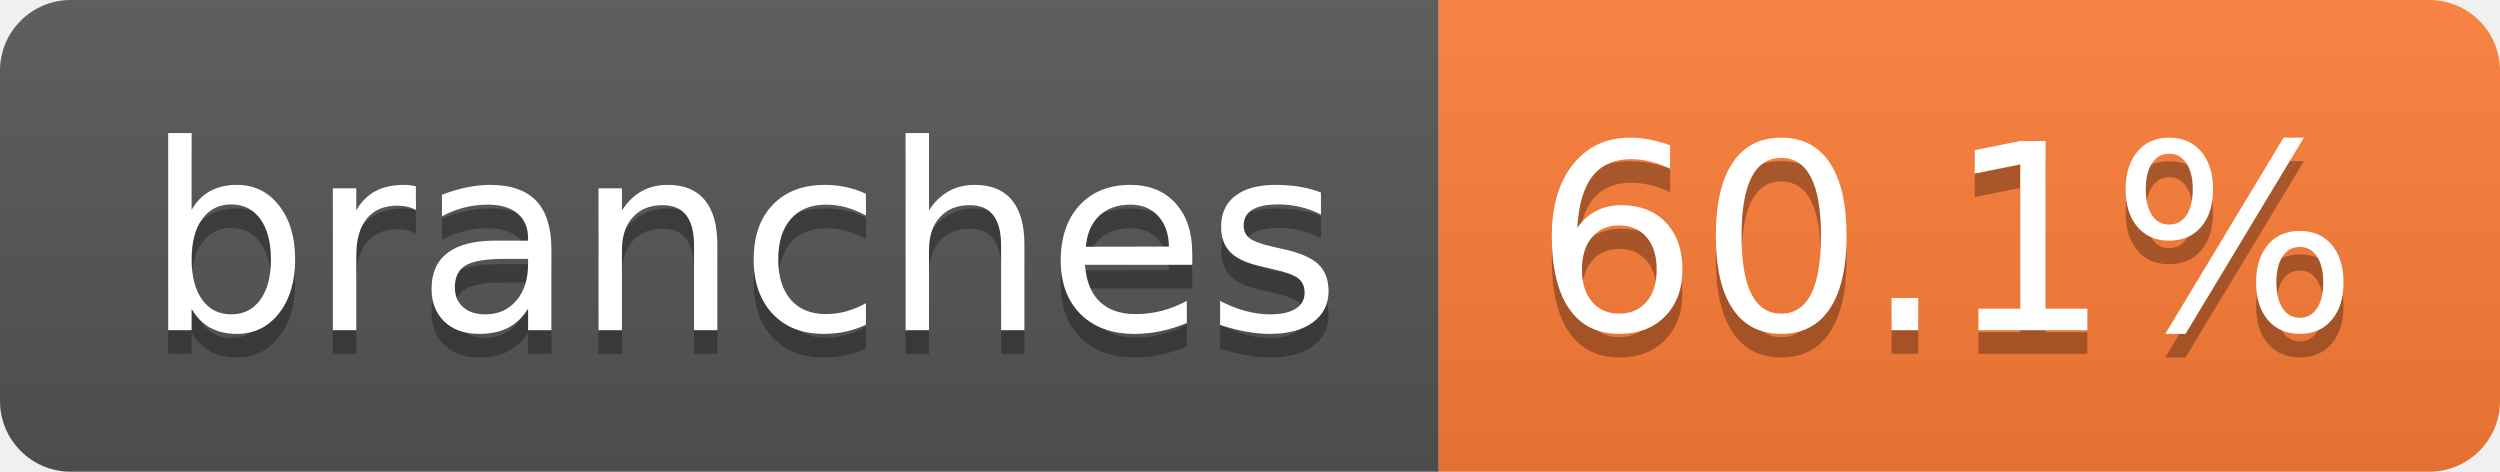
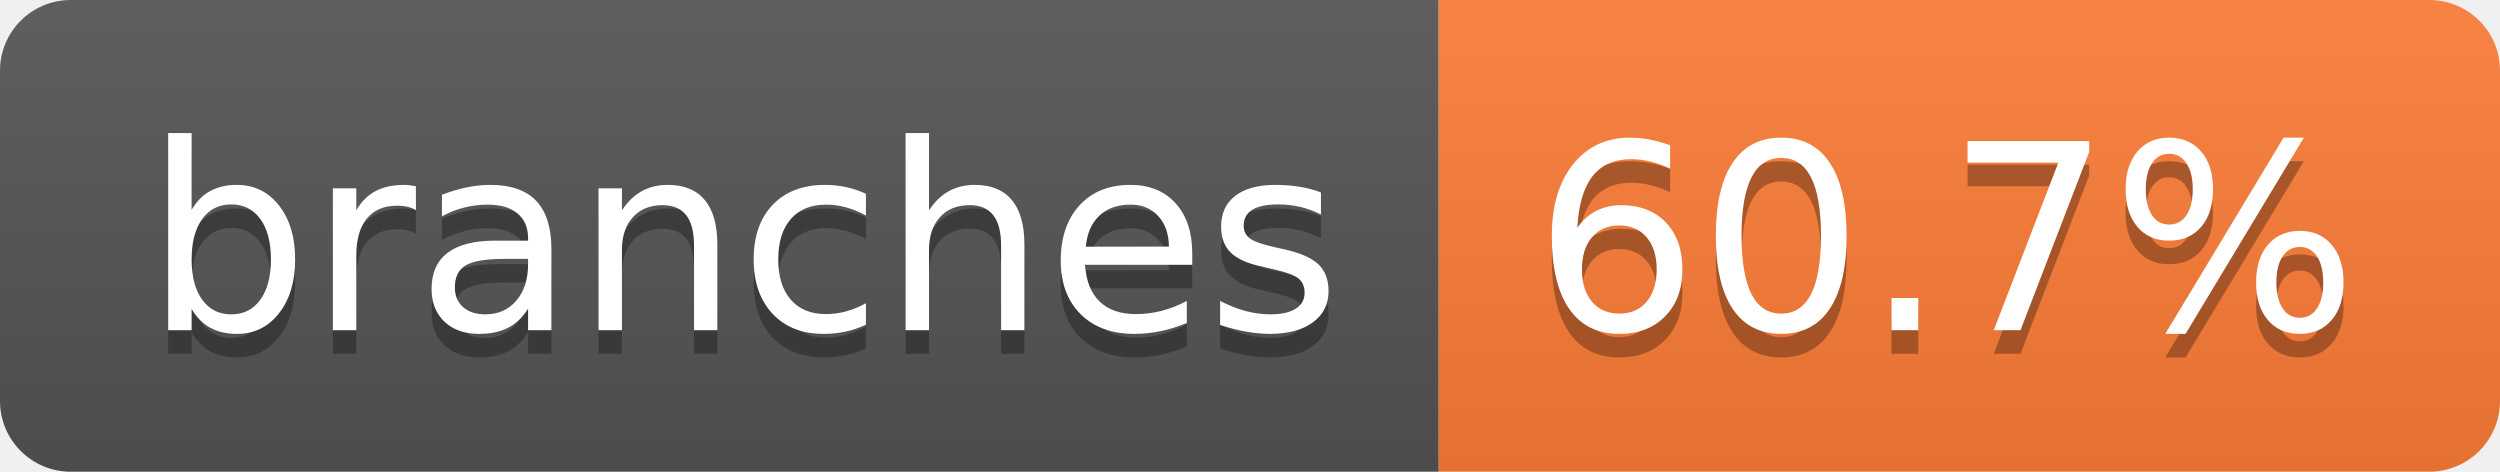
- <svg xmlns="http://www.w3.org/2000/svg" width="106" height="20" role="img" aria-label="branches: 60.1%">
+ <svg xmlns="http://www.w3.org/2000/svg" width="106" height="20" role="img" aria-label="branches: 60.7%">
  <linearGradient id="s" x2="0" y2="100%">
    <stop offset="0" stop-color="#bbb" stop-opacity=".1" />
    <stop offset="1" stop-opacity=".1" />
  </linearGradient>
  <clipPath id="r">
    <rect width="106" height="20" rx="3" fill="#fff" />
  </clipPath>
  <g clip-path="url(#r)">
    <rect width="61" height="20" fill="#555" />
    <rect x="61" width="45" height="20" fill="#fe7d37" />
    <rect width="106" height="20" fill="url(#s)" />
  </g>
  <g fill="#fff" text-anchor="middle" font-family="Verdana,Geneva,DejaVu Sans,sans-serif" text-rendering="geometricPrecision" font-size="110">
    <text aria-hidden="true" x="315" y="150" fill="#010101" fill-opacity=".3" transform="scale(.1)" textLength="507">branches</text>
    <text x="315" y="140" transform="scale(.1)" fill="#fff" textLength="507">branches</text>
-     <text aria-hidden="true" x="825" y="150" fill="#010101" fill-opacity=".3" transform="scale(.1)" textLength="350">60.1%</text>
-     <text x="825" y="140" transform="scale(.1)" fill="#fff" textLength="350">60.1%</text>
+     <text aria-hidden="true" x="825" y="150" fill="#010101" fill-opacity=".3" transform="scale(.1)" textLength="350">60.7%</text>
+     <text x="825" y="140" transform="scale(.1)" fill="#fff" textLength="350">60.7%</text>
  </g>
</svg>
